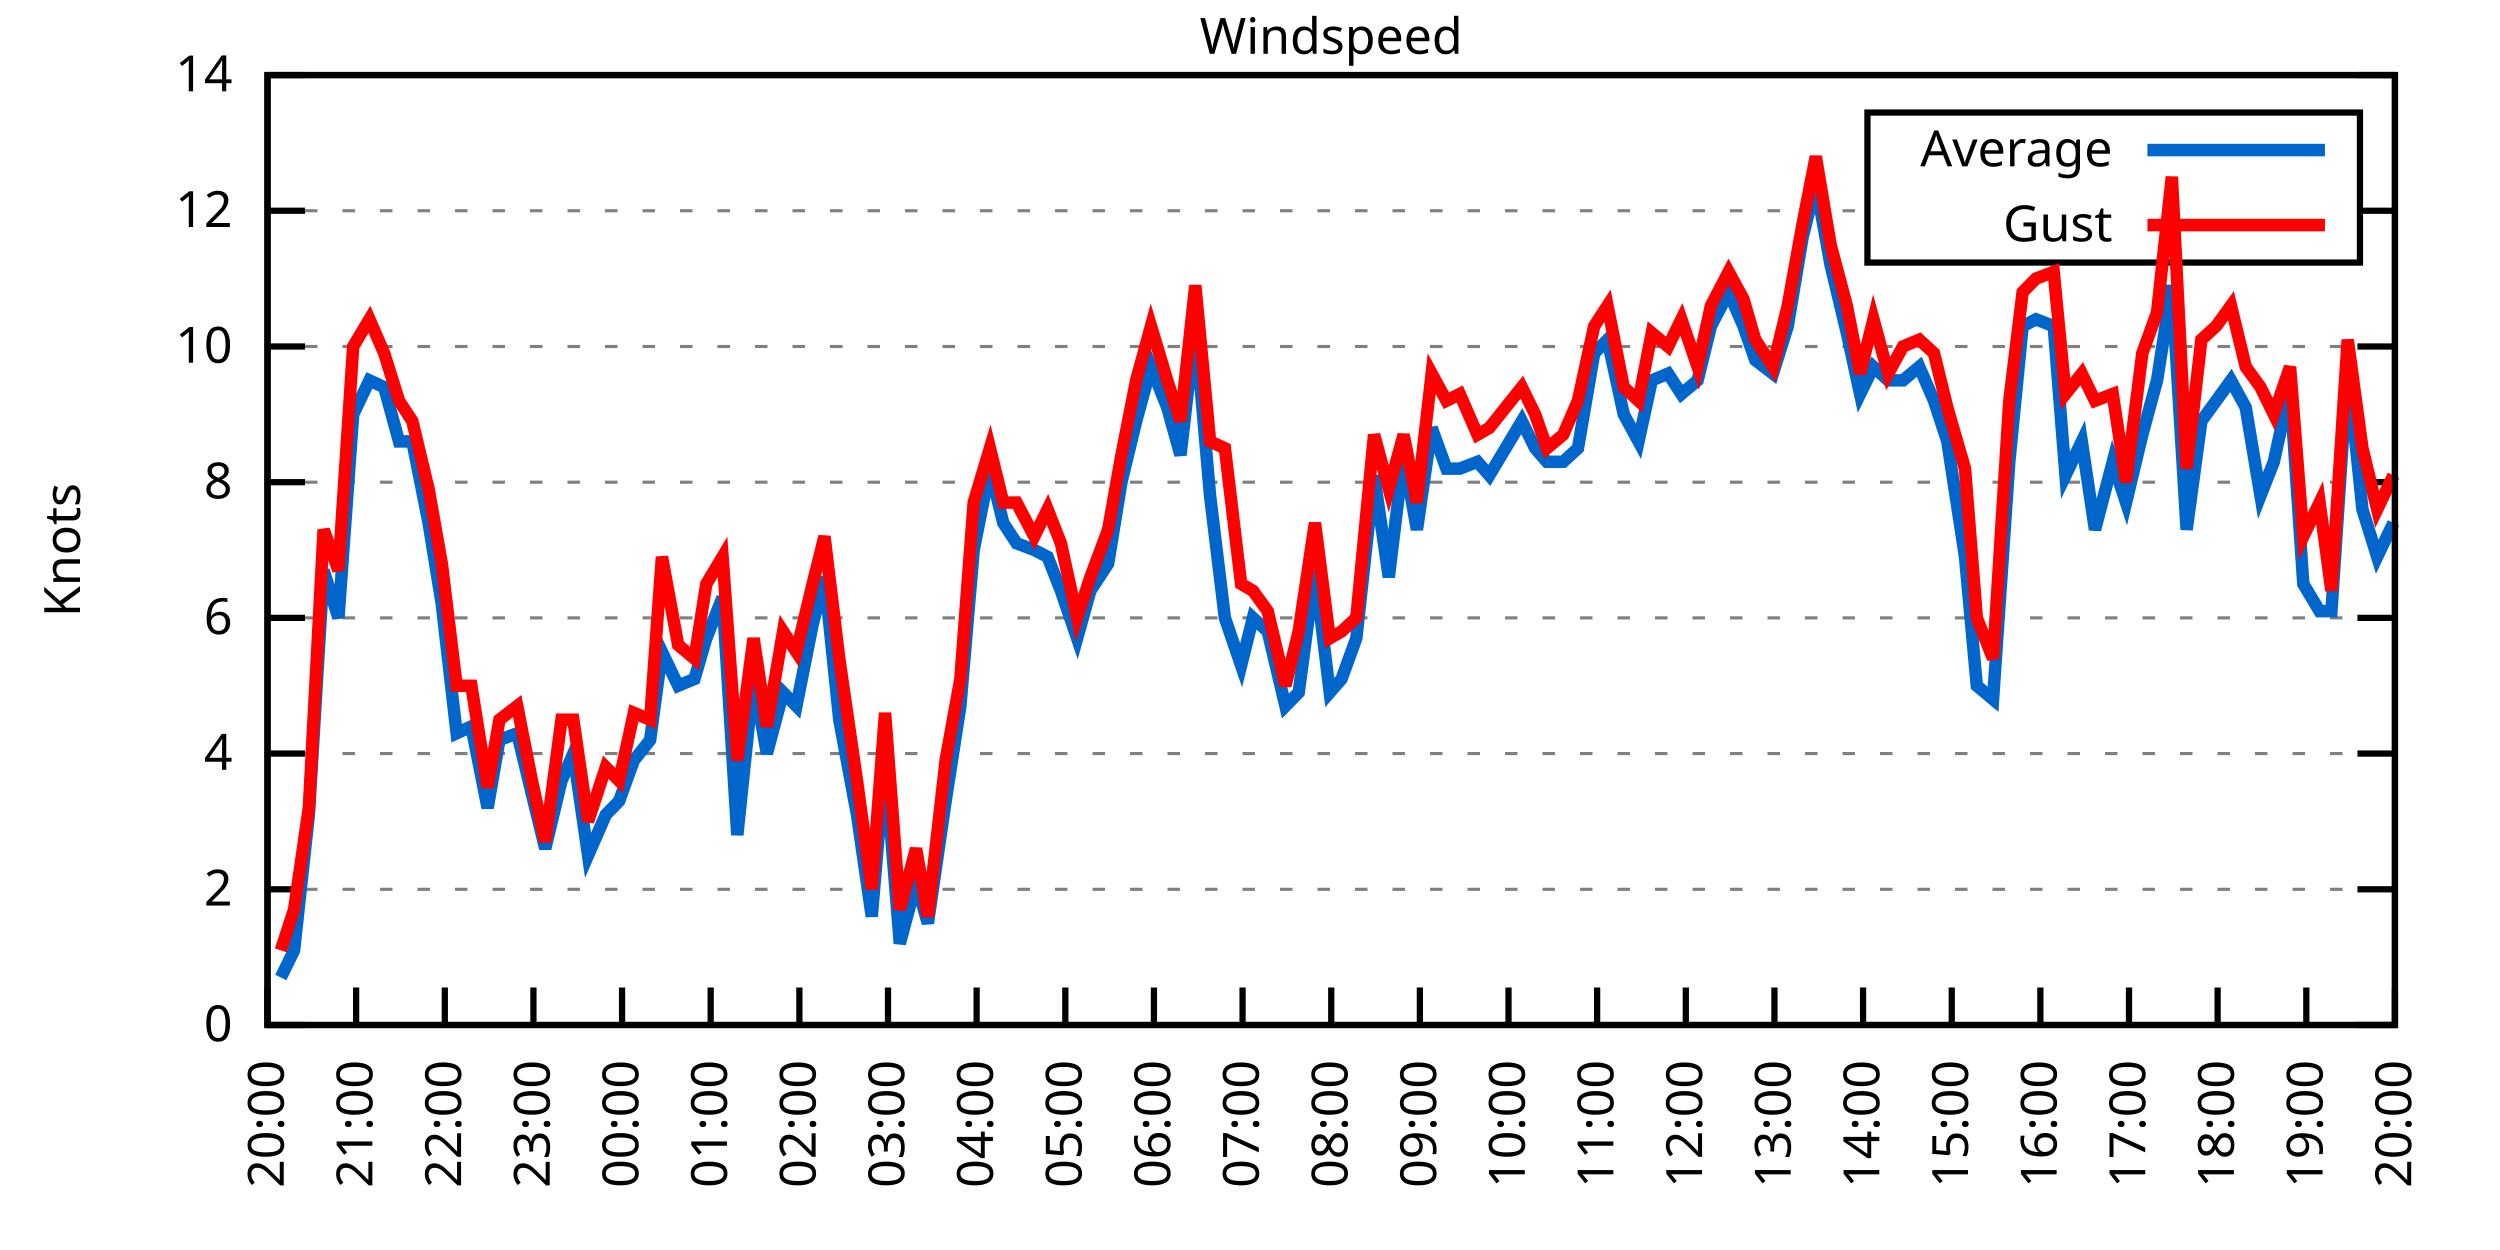
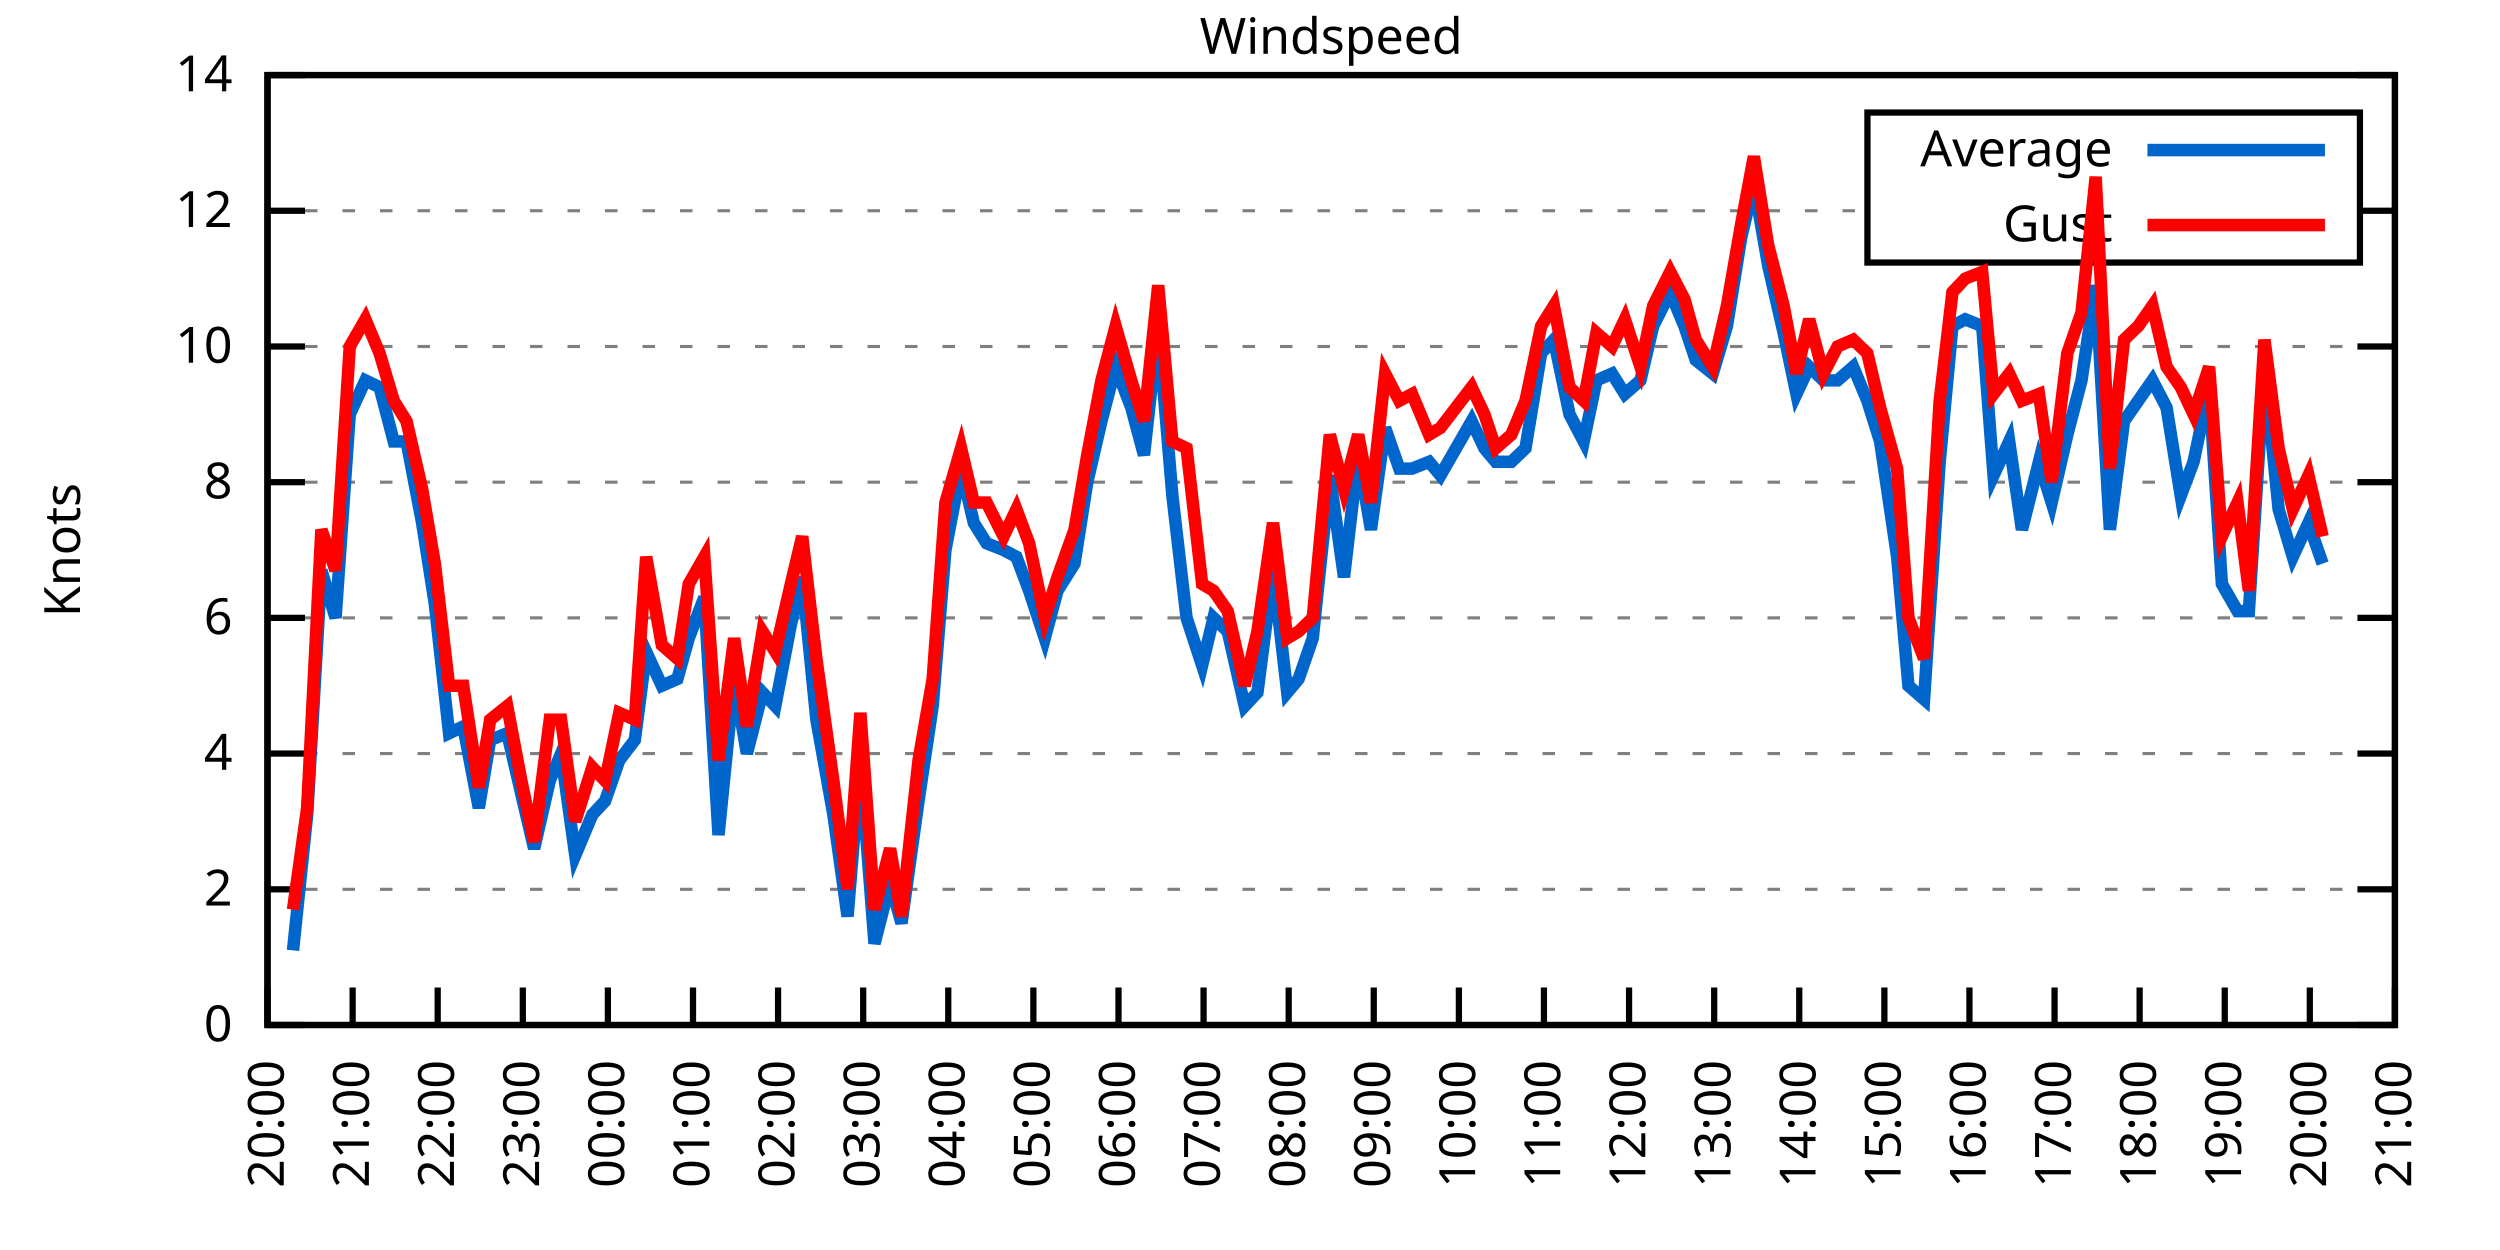
<svg xmlns="http://www.w3.org/2000/svg" xmlns:xlink="http://www.w3.org/1999/xlink" width="400" height="200" viewBox="0 0 400 200">
  <g id="gnuplot_canvas">
    <rect x="0" y="0" width="400" height="200" fill="none" />
    <defs>
      <circle id="gpDot" r="0.5" stroke-width="0.5" stroke="currentColor" />
      <path id="gpPt0" stroke-width="0.333" stroke="currentColor" d="M-1,0 h2 M0,-1 v2" />
      <path id="gpPt1" stroke-width="0.333" stroke="currentColor" d="M-1,-1 L1,1 M1,-1 L-1,1" />
      <path id="gpPt2" stroke-width="0.333" stroke="currentColor" d="M-1,0 L1,0 M0,-1 L0,1 M-1,-1 L1,1 M-1,1 L1,-1" />
      <rect id="gpPt3" stroke-width="0.333" stroke="currentColor" x="-1" y="-1" width="2" height="2" />
      <rect id="gpPt4" stroke-width="0.333" stroke="currentColor" fill="currentColor" x="-1" y="-1" width="2" height="2" />
      <circle id="gpPt5" stroke-width="0.333" stroke="currentColor" cx="0" cy="0" r="1" />
      <use xlink:href="#gpPt5" id="gpPt6" fill="currentColor" stroke="none" />
      <path id="gpPt7" stroke-width="0.333" stroke="currentColor" d="M0,-1.33 L-1.33,0.67 L1.33,0.67 z" />
      <use xlink:href="#gpPt7" id="gpPt8" fill="currentColor" stroke="none" />
      <use xlink:href="#gpPt7" id="gpPt9" stroke="currentColor" transform="rotate(180)" />
      <use xlink:href="#gpPt9" id="gpPt10" fill="currentColor" stroke="none" />
      <use xlink:href="#gpPt3" id="gpPt11" stroke="currentColor" transform="rotate(45)" />
      <use xlink:href="#gpPt11" id="gpPt12" fill="currentColor" stroke="none" />
      <path id="gpPt13" stroke-width="0.333" stroke="currentColor" d="M0,1.330 L1.265,0.411 L0.782,-1.067 L-0.782,-1.076 L-1.265,0.411 z" />
      <use xlink:href="#gpPt13" id="gpPt14" fill="currentColor" stroke="none" />
      <filter id="textbox" filterUnits="objectBoundingBox" x="0" y="0" height="1" width="1">
        <feFlood flood-color="white" flood-opacity="1" result="bgnd" />
        <feComposite in="SourceGraphic" in2="bgnd" operator="atop" />
      </filter>
      <filter id="greybox" filterUnits="objectBoundingBox" x="0" y="0" height="1" width="1">
        <feFlood flood-color="lightgrey" flood-opacity="1" result="grey" />
        <feComposite in="SourceGraphic" in2="grey" operator="atop" />
      </filter>
    </defs>
    <g fill="none" color="white" stroke="currentColor" stroke-width="1.00" stroke-linecap="butt" stroke-linejoin="miter">
</g>
    <g fill="none" color="black" stroke="currentColor" stroke-width="1.00" stroke-linecap="butt" stroke-linejoin="miter">
      <g stroke="none" shape-rendering="crispEdges">
        <polygon fill="rgb(255, 255, 255)" points="42.80,164.00 383.18,164.00 383.18,12.02 42.80,12.02 " />
      </g>
    </g>
    <g fill="none" color="black" stroke="currentColor" stroke-width="1.00" stroke-linecap="butt" stroke-linejoin="miter">
</g>
    <g fill="none" color="black" stroke="black" stroke-width="0.50" stroke-linecap="butt" stroke-linejoin="miter">
</g>
    <g fill="none" color="gray" stroke="currentColor" stroke-width="0.50" stroke-linecap="butt" stroke-linejoin="miter">
      <path stroke="gray" stroke-dasharray="2,4" class="gridline" d="M42.80,164.00 L383.19,164.00  " />
    </g>
    <g fill="none" color="gray" stroke="gray" stroke-width="1.00" stroke-linecap="butt" stroke-linejoin="miter">
</g>
    <g fill="none" color="black" stroke="currentColor" stroke-width="1.00" stroke-linecap="butt" stroke-linejoin="miter">
      <path stroke="black" d="M42.80,164.00 L48.80,164.00 M383.19,164.00 L377.19,164.00  " />
      <g transform="translate(37.20,166.60)" stroke="none" fill="black" font-family="Sans" font-size="8.00" text-anchor="end">
        <text>
          <tspan font-family="Sans"> 0</tspan>
        </text>
      </g>
    </g>
    <g fill="none" color="black" stroke="currentColor" stroke-width="1.00" stroke-linecap="butt" stroke-linejoin="miter">
</g>
    <g fill="none" color="black" stroke="black" stroke-width="0.50" stroke-linecap="butt" stroke-linejoin="miter">
</g>
    <g fill="none" color="gray" stroke="currentColor" stroke-width="0.50" stroke-linecap="butt" stroke-linejoin="miter">
      <path stroke="gray" stroke-dasharray="2,4" class="gridline" d="M42.80,142.29 L383.19,142.29  " />
    </g>
    <g fill="none" color="gray" stroke="gray" stroke-width="1.00" stroke-linecap="butt" stroke-linejoin="miter">
</g>
    <g fill="none" color="black" stroke="currentColor" stroke-width="1.00" stroke-linecap="butt" stroke-linejoin="miter">
      <path stroke="black" d="M42.80,142.29 L48.80,142.29 M383.19,142.29 L377.19,142.29  " />
      <g transform="translate(37.20,144.89)" stroke="none" fill="black" font-family="Sans" font-size="8.00" text-anchor="end">
        <text>
          <tspan font-family="Sans"> 2</tspan>
        </text>
      </g>
    </g>
    <g fill="none" color="black" stroke="currentColor" stroke-width="1.00" stroke-linecap="butt" stroke-linejoin="miter">
</g>
    <g fill="none" color="black" stroke="black" stroke-width="0.50" stroke-linecap="butt" stroke-linejoin="miter">
</g>
    <g fill="none" color="gray" stroke="currentColor" stroke-width="0.50" stroke-linecap="butt" stroke-linejoin="miter">
      <path stroke="gray" stroke-dasharray="2,4" class="gridline" d="M42.80,120.57 L383.19,120.57  " />
    </g>
    <g fill="none" color="gray" stroke="gray" stroke-width="1.00" stroke-linecap="butt" stroke-linejoin="miter">
</g>
    <g fill="none" color="black" stroke="currentColor" stroke-width="1.00" stroke-linecap="butt" stroke-linejoin="miter">
      <path stroke="black" d="M42.80,120.57 L48.80,120.57 M383.19,120.57 L377.19,120.57  " />
      <g transform="translate(37.20,123.17)" stroke="none" fill="black" font-family="Sans" font-size="8.00" text-anchor="end">
        <text>
          <tspan font-family="Sans"> 4</tspan>
        </text>
      </g>
    </g>
    <g fill="none" color="black" stroke="currentColor" stroke-width="1.00" stroke-linecap="butt" stroke-linejoin="miter">
</g>
    <g fill="none" color="black" stroke="black" stroke-width="0.50" stroke-linecap="butt" stroke-linejoin="miter">
</g>
    <g fill="none" color="gray" stroke="currentColor" stroke-width="0.50" stroke-linecap="butt" stroke-linejoin="miter">
      <path stroke="gray" stroke-dasharray="2,4" class="gridline" d="M42.80,98.86 L383.19,98.86  " />
    </g>
    <g fill="none" color="gray" stroke="gray" stroke-width="1.00" stroke-linecap="butt" stroke-linejoin="miter">
</g>
    <g fill="none" color="black" stroke="currentColor" stroke-width="1.00" stroke-linecap="butt" stroke-linejoin="miter">
      <path stroke="black" d="M42.80,98.86 L48.80,98.86 M383.19,98.86 L377.19,98.86  " />
      <g transform="translate(37.20,101.46)" stroke="none" fill="black" font-family="Sans" font-size="8.00" text-anchor="end">
        <text>
          <tspan font-family="Sans"> 6</tspan>
        </text>
      </g>
    </g>
    <g fill="none" color="black" stroke="currentColor" stroke-width="1.00" stroke-linecap="butt" stroke-linejoin="miter">
</g>
    <g fill="none" color="black" stroke="black" stroke-width="0.50" stroke-linecap="butt" stroke-linejoin="miter">
</g>
    <g fill="none" color="gray" stroke="currentColor" stroke-width="0.50" stroke-linecap="butt" stroke-linejoin="miter">
      <path stroke="gray" stroke-dasharray="2,4" class="gridline" d="M42.80,77.15 L383.19,77.15  " />
    </g>
    <g fill="none" color="gray" stroke="gray" stroke-width="1.00" stroke-linecap="butt" stroke-linejoin="miter">
</g>
    <g fill="none" color="black" stroke="currentColor" stroke-width="1.00" stroke-linecap="butt" stroke-linejoin="miter">
      <path stroke="black" d="M42.80,77.15 L48.80,77.15 M383.19,77.15 L377.19,77.15  " />
      <g transform="translate(37.20,79.75)" stroke="none" fill="black" font-family="Sans" font-size="8.00" text-anchor="end">
        <text>
          <tspan font-family="Sans"> 8</tspan>
        </text>
      </g>
    </g>
    <g fill="none" color="black" stroke="currentColor" stroke-width="1.00" stroke-linecap="butt" stroke-linejoin="miter">
</g>
    <g fill="none" color="black" stroke="black" stroke-width="0.50" stroke-linecap="butt" stroke-linejoin="miter">
</g>
    <g fill="none" color="gray" stroke="currentColor" stroke-width="0.50" stroke-linecap="butt" stroke-linejoin="miter">
      <path stroke="gray" stroke-dasharray="2,4" class="gridline" d="M42.80,55.44 L383.19,55.44  " />
    </g>
    <g fill="none" color="gray" stroke="gray" stroke-width="1.00" stroke-linecap="butt" stroke-linejoin="miter">
</g>
    <g fill="none" color="black" stroke="currentColor" stroke-width="1.00" stroke-linecap="butt" stroke-linejoin="miter">
      <path stroke="black" d="M42.80,55.44 L48.80,55.44 M383.19,55.44 L377.19,55.44  " />
      <g transform="translate(37.20,58.04)" stroke="none" fill="black" font-family="Sans" font-size="8.00" text-anchor="end">
        <text>
          <tspan font-family="Sans"> 10</tspan>
        </text>
      </g>
    </g>
    <g fill="none" color="black" stroke="currentColor" stroke-width="1.00" stroke-linecap="butt" stroke-linejoin="miter">
</g>
    <g fill="none" color="black" stroke="black" stroke-width="0.50" stroke-linecap="butt" stroke-linejoin="miter">
</g>
    <g fill="none" color="gray" stroke="currentColor" stroke-width="0.50" stroke-linecap="butt" stroke-linejoin="miter">
      <path stroke="gray" stroke-dasharray="2,4" class="gridline" d="M42.80,33.72 L298.79,33.72 M377.59,33.72 L383.19,33.72  " />
    </g>
    <g fill="none" color="gray" stroke="gray" stroke-width="1.00" stroke-linecap="butt" stroke-linejoin="miter">
</g>
    <g fill="none" color="black" stroke="currentColor" stroke-width="1.00" stroke-linecap="butt" stroke-linejoin="miter">
      <path stroke="black" d="M42.80,33.72 L48.80,33.72 M383.19,33.72 L377.19,33.72  " />
      <g transform="translate(37.20,36.32)" stroke="none" fill="black" font-family="Sans" font-size="8.00" text-anchor="end">
        <text>
          <tspan font-family="Sans"> 12</tspan>
        </text>
      </g>
    </g>
    <g fill="none" color="black" stroke="currentColor" stroke-width="1.00" stroke-linecap="butt" stroke-linejoin="miter">
</g>
    <g fill="none" color="black" stroke="black" stroke-width="0.50" stroke-linecap="butt" stroke-linejoin="miter">
</g>
    <g fill="none" color="gray" stroke="currentColor" stroke-width="0.50" stroke-linecap="butt" stroke-linejoin="miter">
      <path stroke="gray" stroke-dasharray="2,4" class="gridline" d="M42.80,12.01 L383.19,12.01  " />
    </g>
    <g fill="none" color="gray" stroke="gray" stroke-width="1.00" stroke-linecap="butt" stroke-linejoin="miter">
</g>
    <g fill="none" color="black" stroke="currentColor" stroke-width="1.00" stroke-linecap="butt" stroke-linejoin="miter">
      <path stroke="black" d="M42.80,12.01 L48.80,12.01 M383.19,12.01 L377.19,12.01  " />
      <g transform="translate(37.20,14.61)" stroke="none" fill="black" font-family="Sans" font-size="8.00" text-anchor="end">
        <text>
          <tspan font-family="Sans"> 14</tspan>
        </text>
      </g>
    </g>
    <g fill="none" color="black" stroke="currentColor" stroke-width="1.00" stroke-linecap="butt" stroke-linejoin="miter">
      <path stroke="black" d="M42.80,164.00 L42.80,158.00  " />
      <g transform="translate(45.40,169.60) rotate(270.00)" stroke="none" fill="black" font-family="Sans" font-size="8.00" text-anchor="end">
        <text>
          <tspan font-family="Sans">20:00</tspan>
        </text>
      </g>
    </g>
    <g fill="none" color="black" stroke="currentColor" stroke-width="1.00" stroke-linecap="butt" stroke-linejoin="miter">
-       <path stroke="black" d="M56.98,164.00 L56.98,158.00  " />
-       <g transform="translate(59.58,169.60) rotate(270.00)" stroke="none" fill="black" font-family="Sans" font-size="8.00" text-anchor="end">
+       <path stroke="black" d="M56.42,164.00 L56.42,158.00  " />
+       <g transform="translate(59.02,169.60) rotate(270.00)" stroke="none" fill="black" font-family="Sans" font-size="8.00" text-anchor="end">
        <text>
          <tspan font-family="Sans">21:00</tspan>
        </text>
      </g>
    </g>
    <g fill="none" color="black" stroke="currentColor" stroke-width="1.00" stroke-linecap="butt" stroke-linejoin="miter">
-       <path stroke="black" d="M71.17,164.00 L71.17,158.00  " />
-       <g transform="translate(73.77,169.60) rotate(270.00)" stroke="none" fill="black" font-family="Sans" font-size="8.00" text-anchor="end">
+       <path stroke="black" d="M70.03,164.00 L70.03,158.00  " />
+       <g transform="translate(72.63,169.60) rotate(270.00)" stroke="none" fill="black" font-family="Sans" font-size="8.00" text-anchor="end">
        <text>
          <tspan font-family="Sans">22:00</tspan>
        </text>
      </g>
    </g>
    <g fill="none" color="black" stroke="currentColor" stroke-width="1.00" stroke-linecap="butt" stroke-linejoin="miter">
-       <path stroke="black" d="M85.35,164.00 L85.35,158.00  " />
-       <g transform="translate(87.95,169.60) rotate(270.00)" stroke="none" fill="black" font-family="Sans" font-size="8.00" text-anchor="end">
+       <path stroke="black" d="M83.65,164.00 L83.65,158.00  " />
+       <g transform="translate(86.25,169.60) rotate(270.00)" stroke="none" fill="black" font-family="Sans" font-size="8.00" text-anchor="end">
        <text>
          <tspan font-family="Sans">23:00</tspan>
        </text>
      </g>
    </g>
    <g fill="none" color="black" stroke="currentColor" stroke-width="1.00" stroke-linecap="butt" stroke-linejoin="miter">
-       <path stroke="black" d="M99.53,164.00 L99.53,158.00  " />
-       <g transform="translate(102.13,169.60) rotate(270.00)" stroke="none" fill="black" font-family="Sans" font-size="8.00" text-anchor="end">
+       <path stroke="black" d="M97.26,164.00 L97.26,158.00  " />
+       <g transform="translate(99.86,169.60) rotate(270.00)" stroke="none" fill="black" font-family="Sans" font-size="8.00" text-anchor="end">
        <text>
          <tspan font-family="Sans">00:00</tspan>
        </text>
      </g>
    </g>
    <g fill="none" color="black" stroke="currentColor" stroke-width="1.00" stroke-linecap="butt" stroke-linejoin="miter">
-       <path stroke="black" d="M113.71,164.00 L113.71,158.00  " />
-       <g transform="translate(116.31,169.60) rotate(270.00)" stroke="none" fill="black" font-family="Sans" font-size="8.00" text-anchor="end">
+       <path stroke="black" d="M110.88,164.00 L110.88,158.00  " />
+       <g transform="translate(113.48,169.60) rotate(270.00)" stroke="none" fill="black" font-family="Sans" font-size="8.00" text-anchor="end">
        <text>
          <tspan font-family="Sans">01:00</tspan>
        </text>
      </g>
    </g>
    <g fill="none" color="black" stroke="currentColor" stroke-width="1.00" stroke-linecap="butt" stroke-linejoin="miter">
-       <path stroke="black" d="M127.90,164.00 L127.90,158.00  " />
-       <g transform="translate(130.50,169.60) rotate(270.00)" stroke="none" fill="black" font-family="Sans" font-size="8.00" text-anchor="end">
+       <path stroke="black" d="M124.49,164.00 L124.49,158.00  " />
+       <g transform="translate(127.09,169.60) rotate(270.00)" stroke="none" fill="black" font-family="Sans" font-size="8.00" text-anchor="end">
        <text>
          <tspan font-family="Sans">02:00</tspan>
        </text>
      </g>
    </g>
    <g fill="none" color="black" stroke="currentColor" stroke-width="1.00" stroke-linecap="butt" stroke-linejoin="miter">
-       <path stroke="black" d="M142.08,164.00 L142.08,158.00  " />
-       <g transform="translate(144.68,169.60) rotate(270.00)" stroke="none" fill="black" font-family="Sans" font-size="8.00" text-anchor="end">
+       <path stroke="black" d="M138.11,164.00 L138.11,158.00  " />
+       <g transform="translate(140.71,169.60) rotate(270.00)" stroke="none" fill="black" font-family="Sans" font-size="8.00" text-anchor="end">
        <text>
          <tspan font-family="Sans">03:00</tspan>
        </text>
      </g>
    </g>
    <g fill="none" color="black" stroke="currentColor" stroke-width="1.00" stroke-linecap="butt" stroke-linejoin="miter">
-       <path stroke="black" d="M156.26,164.00 L156.26,158.00  " />
-       <g transform="translate(158.86,169.60) rotate(270.00)" stroke="none" fill="black" font-family="Sans" font-size="8.00" text-anchor="end">
+       <path stroke="black" d="M151.72,164.00 L151.72,158.00  " />
+       <g transform="translate(154.32,169.60) rotate(270.00)" stroke="none" fill="black" font-family="Sans" font-size="8.00" text-anchor="end">
        <text>
          <tspan font-family="Sans">04:00</tspan>
        </text>
      </g>
    </g>
    <g fill="none" color="black" stroke="currentColor" stroke-width="1.00" stroke-linecap="butt" stroke-linejoin="miter">
-       <path stroke="black" d="M170.45,164.00 L170.45,158.00  " />
-       <g transform="translate(173.05,169.60) rotate(270.00)" stroke="none" fill="black" font-family="Sans" font-size="8.00" text-anchor="end">
+       <path stroke="black" d="M165.34,164.00 L165.34,158.00  " />
+       <g transform="translate(167.94,169.60) rotate(270.00)" stroke="none" fill="black" font-family="Sans" font-size="8.00" text-anchor="end">
        <text>
          <tspan font-family="Sans">05:00</tspan>
        </text>
      </g>
    </g>
    <g fill="none" color="black" stroke="currentColor" stroke-width="1.00" stroke-linecap="butt" stroke-linejoin="miter">
-       <path stroke="black" d="M184.63,164.00 L184.63,158.00  " />
-       <g transform="translate(187.23,169.60) rotate(270.00)" stroke="none" fill="black" font-family="Sans" font-size="8.00" text-anchor="end">
+       <path stroke="black" d="M178.96,164.00 L178.96,158.00  " />
+       <g transform="translate(181.56,169.60) rotate(270.00)" stroke="none" fill="black" font-family="Sans" font-size="8.00" text-anchor="end">
        <text>
          <tspan font-family="Sans">06:00</tspan>
        </text>
      </g>
    </g>
    <g fill="none" color="black" stroke="currentColor" stroke-width="1.00" stroke-linecap="butt" stroke-linejoin="miter">
-       <path stroke="black" d="M198.81,164.00 L198.81,158.00  " />
-       <g transform="translate(201.41,169.60) rotate(270.00)" stroke="none" fill="black" font-family="Sans" font-size="8.00" text-anchor="end">
+       <path stroke="black" d="M192.57,164.00 L192.57,158.00  " />
+       <g transform="translate(195.17,169.60) rotate(270.00)" stroke="none" fill="black" font-family="Sans" font-size="8.00" text-anchor="end">
        <text>
          <tspan font-family="Sans">07:00</tspan>
        </text>
      </g>
    </g>
    <g fill="none" color="black" stroke="currentColor" stroke-width="1.00" stroke-linecap="butt" stroke-linejoin="miter">
-       <path stroke="black" d="M213.00,164.00 L213.00,158.00  " />
-       <g transform="translate(215.60,169.60) rotate(270.00)" stroke="none" fill="black" font-family="Sans" font-size="8.00" text-anchor="end">
+       <path stroke="black" d="M206.19,164.00 L206.19,158.00  " />
+       <g transform="translate(208.79,169.60) rotate(270.00)" stroke="none" fill="black" font-family="Sans" font-size="8.00" text-anchor="end">
        <text>
          <tspan font-family="Sans">08:00</tspan>
        </text>
      </g>
    </g>
    <g fill="none" color="black" stroke="currentColor" stroke-width="1.00" stroke-linecap="butt" stroke-linejoin="miter">
-       <path stroke="black" d="M227.18,164.00 L227.18,158.00  " />
-       <g transform="translate(229.78,169.60) rotate(270.00)" stroke="none" fill="black" font-family="Sans" font-size="8.00" text-anchor="end">
+       <path stroke="black" d="M219.80,164.00 L219.80,158.00  " />
+       <g transform="translate(222.40,169.60) rotate(270.00)" stroke="none" fill="black" font-family="Sans" font-size="8.00" text-anchor="end">
        <text>
          <tspan font-family="Sans">09:00</tspan>
        </text>
      </g>
    </g>
    <g fill="none" color="black" stroke="currentColor" stroke-width="1.00" stroke-linecap="butt" stroke-linejoin="miter">
-       <path stroke="black" d="M241.36,164.00 L241.36,158.00  " />
-       <g transform="translate(243.96,169.60) rotate(270.00)" stroke="none" fill="black" font-family="Sans" font-size="8.00" text-anchor="end">
+       <path stroke="black" d="M233.42,164.00 L233.42,158.00  " />
+       <g transform="translate(236.02,169.60) rotate(270.00)" stroke="none" fill="black" font-family="Sans" font-size="8.00" text-anchor="end">
        <text>
          <tspan font-family="Sans">10:00</tspan>
        </text>
      </g>
    </g>
    <g fill="none" color="black" stroke="currentColor" stroke-width="1.00" stroke-linecap="butt" stroke-linejoin="miter">
-       <path stroke="black" d="M255.54,164.00 L255.54,158.00  " />
-       <g transform="translate(258.14,169.60) rotate(270.00)" stroke="none" fill="black" font-family="Sans" font-size="8.00" text-anchor="end">
+       <path stroke="black" d="M247.03,164.00 L247.03,158.00  " />
+       <g transform="translate(249.63,169.60) rotate(270.00)" stroke="none" fill="black" font-family="Sans" font-size="8.00" text-anchor="end">
        <text>
          <tspan font-family="Sans">11:00</tspan>
        </text>
      </g>
    </g>
    <g fill="none" color="black" stroke="currentColor" stroke-width="1.00" stroke-linecap="butt" stroke-linejoin="miter">
-       <path stroke="black" d="M269.73,164.00 L269.73,158.00  " />
-       <g transform="translate(272.33,169.60) rotate(270.00)" stroke="none" fill="black" font-family="Sans" font-size="8.00" text-anchor="end">
+       <path stroke="black" d="M260.65,164.00 L260.65,158.00  " />
+       <g transform="translate(263.25,169.60) rotate(270.00)" stroke="none" fill="black" font-family="Sans" font-size="8.00" text-anchor="end">
        <text>
          <tspan font-family="Sans">12:00</tspan>
        </text>
      </g>
    </g>
    <g fill="none" color="black" stroke="currentColor" stroke-width="1.00" stroke-linecap="butt" stroke-linejoin="miter">
-       <path stroke="black" d="M283.91,164.00 L283.91,158.00  " />
-       <g transform="translate(286.51,169.60) rotate(270.00)" stroke="none" fill="black" font-family="Sans" font-size="8.00" text-anchor="end">
+       <path stroke="black" d="M274.27,164.00 L274.27,158.00  " />
+       <g transform="translate(276.87,169.60) rotate(270.00)" stroke="none" fill="black" font-family="Sans" font-size="8.00" text-anchor="end">
        <text>
          <tspan font-family="Sans">13:00</tspan>
        </text>
      </g>
    </g>
    <g fill="none" color="black" stroke="currentColor" stroke-width="1.00" stroke-linecap="butt" stroke-linejoin="miter">
-       <path stroke="black" d="M298.09,164.00 L298.09,158.00  " />
-       <g transform="translate(300.69,169.60) rotate(270.00)" stroke="none" fill="black" font-family="Sans" font-size="8.00" text-anchor="end">
+       <path stroke="black" d="M287.88,164.00 L287.88,158.00  " />
+       <g transform="translate(290.48,169.60) rotate(270.00)" stroke="none" fill="black" font-family="Sans" font-size="8.00" text-anchor="end">
        <text>
          <tspan font-family="Sans">14:00</tspan>
        </text>
      </g>
    </g>
    <g fill="none" color="black" stroke="currentColor" stroke-width="1.00" stroke-linecap="butt" stroke-linejoin="miter">
-       <path stroke="black" d="M312.28,164.00 L312.28,158.00  " />
-       <g transform="translate(314.88,169.60) rotate(270.00)" stroke="none" fill="black" font-family="Sans" font-size="8.00" text-anchor="end">
+       <path stroke="black" d="M301.50,164.00 L301.50,158.00  " />
+       <g transform="translate(304.10,169.60) rotate(270.00)" stroke="none" fill="black" font-family="Sans" font-size="8.00" text-anchor="end">
        <text>
          <tspan font-family="Sans">15:00</tspan>
        </text>
      </g>
    </g>
    <g fill="none" color="black" stroke="currentColor" stroke-width="1.00" stroke-linecap="butt" stroke-linejoin="miter">
-       <path stroke="black" d="M326.46,164.00 L326.46,158.00  " />
-       <g transform="translate(329.06,169.60) rotate(270.00)" stroke="none" fill="black" font-family="Sans" font-size="8.00" text-anchor="end">
+       <path stroke="black" d="M315.11,164.00 L315.11,158.00  " />
+       <g transform="translate(317.71,169.60) rotate(270.00)" stroke="none" fill="black" font-family="Sans" font-size="8.00" text-anchor="end">
        <text>
          <tspan font-family="Sans">16:00</tspan>
        </text>
      </g>
    </g>
    <g fill="none" color="black" stroke="currentColor" stroke-width="1.00" stroke-linecap="butt" stroke-linejoin="miter">
-       <path stroke="black" d="M340.64,164.00 L340.64,158.00  " />
-       <g transform="translate(343.24,169.60) rotate(270.00)" stroke="none" fill="black" font-family="Sans" font-size="8.00" text-anchor="end">
+       <path stroke="black" d="M328.73,164.00 L328.73,158.00  " />
+       <g transform="translate(331.33,169.60) rotate(270.00)" stroke="none" fill="black" font-family="Sans" font-size="8.00" text-anchor="end">
        <text>
          <tspan font-family="Sans">17:00</tspan>
        </text>
      </g>
    </g>
    <g fill="none" color="black" stroke="currentColor" stroke-width="1.00" stroke-linecap="butt" stroke-linejoin="miter">
-       <path stroke="black" d="M354.82,164.00 L354.82,158.00  " />
-       <g transform="translate(357.42,169.60) rotate(270.00)" stroke="none" fill="black" font-family="Sans" font-size="8.00" text-anchor="end">
+       <path stroke="black" d="M342.34,164.00 L342.34,158.00  " />
+       <g transform="translate(344.94,169.60) rotate(270.00)" stroke="none" fill="black" font-family="Sans" font-size="8.00" text-anchor="end">
        <text>
          <tspan font-family="Sans">18:00</tspan>
        </text>
      </g>
    </g>
    <g fill="none" color="black" stroke="currentColor" stroke-width="1.00" stroke-linecap="butt" stroke-linejoin="miter">
-       <path stroke="black" d="M369.01,164.00 L369.01,158.00  " />
-       <g transform="translate(371.61,169.60) rotate(270.00)" stroke="none" fill="black" font-family="Sans" font-size="8.00" text-anchor="end">
+       <path stroke="black" d="M355.96,164.00 L355.96,158.00  " />
+       <g transform="translate(358.56,169.60) rotate(270.00)" stroke="none" fill="black" font-family="Sans" font-size="8.00" text-anchor="end">
        <text>
          <tspan font-family="Sans">19:00</tspan>
+         </text>
+       </g>
+     </g>
+     <g fill="none" color="black" stroke="currentColor" stroke-width="1.00" stroke-linecap="butt" stroke-linejoin="miter">
+       <path stroke="black" d="M369.57,164.00 L369.57,158.00  " />
+       <g transform="translate(372.17,169.60) rotate(270.00)" stroke="none" fill="black" font-family="Sans" font-size="8.00" text-anchor="end">
+         <text>
+           <tspan font-family="Sans">20:00</tspan>
        </text>
      </g>
    </g>
    <g fill="none" color="black" stroke="currentColor" stroke-width="1.00" stroke-linecap="butt" stroke-linejoin="miter">
      <path stroke="black" d="M383.19,164.00 L383.19,158.00  " />
      <g transform="translate(385.79,169.60) rotate(270.00)" stroke="none" fill="black" font-family="Sans" font-size="8.00" text-anchor="end">
        <text>
-           <tspan font-family="Sans">20:00</tspan>
+           <tspan font-family="Sans">21:00</tspan>
        </text>
      </g>
    </g>
    <g fill="none" color="black" stroke="currentColor" stroke-width="1.00" stroke-linecap="butt" stroke-linejoin="miter">
</g>
    <g fill="none" color="black" stroke="currentColor" stroke-width="1.00" stroke-linecap="butt" stroke-linejoin="miter">
      <path stroke="black" d="M42.80,12.01 L42.80,164.00 L383.19,164.00 L383.19,12.01 L42.80,12.01 Z  " />
    </g>
    <g fill="none" color="black" stroke="currentColor" stroke-width="1.00" stroke-linecap="butt" stroke-linejoin="miter">
</g>
    <g fill="none" color="black" stroke="currentColor" stroke-width="1.00" stroke-linecap="butt" stroke-linejoin="miter">
      <path stroke="black" d="M298.79,42.01 L298.79,18.01 L377.59,18.01 L377.59,42.01 L298.79,42.01 Z  " />
    </g>
    <g id="Windspeed_plot_1">
      <g fill="none" color="white" stroke="black" stroke-width="2.00" stroke-linecap="butt" stroke-linejoin="miter">
</g>
      <g fill="none" color="black" stroke="currentColor" stroke-width="2.00" stroke-linecap="butt" stroke-linejoin="miter">
        <g transform="translate(337.99,26.61)" stroke="none" fill="black" font-family="Sans" font-size="8.00" text-anchor="end">
          <text>
            <tspan font-family="Sans">Average</tspan>
          </text>
        </g>
      </g>
      <g fill="none" color="black" stroke="currentColor" stroke-width="2.00" stroke-linecap="butt" stroke-linejoin="miter">
-         <path stroke="rgb(  0, 102, 204)" d="M343.59,24.01 L371.99,24.01 M44.93,156.40 L47.05,152.06 L49.42,130.35 L51.78,91.26 L54.15,98.86 L56.51,66.29   L59.11,60.86 L61.47,61.95 L63.84,70.63 L65.97,70.63 L68.57,83.66 L70.69,96.69 L73.06,117.32 L75.42,116.23   L78.02,129.26 L79.91,118.40 L82.75,117.32 L85.11,127.09 L87.24,135.77 L89.84,124.92 L91.73,120.57 L94.09,136.86   L96.93,130.35 L99.06,128.17 L101.42,121.66 L104.02,118.40 L105.91,104.29 L108.51,109.72 L111.11,108.63 L113.01,102.12   L115.61,95.60 L117.97,133.60 L120.57,108.63 L122.70,120.57 L125.30,110.80 L127.42,112.97 L130.02,99.95 L131.92,92.35   L134.28,115.15 L137.12,130.35 L139.48,146.63 L141.61,121.66 L143.97,150.97 L146.57,141.20 L148.46,147.72 L151.30,128.17   L153.66,112.97 L155.79,88.00 L158.39,74.98 L160.52,83.66 L162.65,86.92 L165.48,88.00 L167.61,89.09 L169.74,94.52   L172.34,102.12 L174.46,94.52 L177.30,90.18 L179.43,77.15 L181.79,67.38 L184.16,58.69 L186.76,65.21 L188.88,72.81   L191.25,52.18 L193.61,79.32 L195.98,98.86 L198.58,106.46 L200.47,98.86 L202.83,101.03 L205.67,112.97 L207.79,110.80   L210.39,91.26 L212.76,110.80 L214.65,108.63 L217.01,102.12 L219.85,76.06 L222.21,92.35 L224.58,72.81 L226.71,84.75   L229.07,68.46 L231.43,74.98 L233.56,74.98 L236.40,73.89 L238.29,76.06 L243.49,67.38 L245.62,71.72 L247.51,73.89   L250.11,73.89 L252.47,71.72 L255.07,56.52 L257.20,54.35 L259.80,66.29 L262.16,70.63 L264.29,60.86 L266.89,59.78   L269.02,63.04 L271.62,60.86 L273.75,52.18 L276.58,46.75 L278.95,52.18 L280.84,57.61 L283.67,59.78 L286.04,52.18   L288.40,38.07 L290.53,29.38 L292.89,42.41 L295.49,53.26 L297.62,63.04 L299.75,58.69 L302.11,60.86 L304.47,60.86   L307.08,58.69 L309.44,64.12 L311.57,70.63 L314.40,89.09 L316.29,109.72 L318.89,111.89 L321.49,73.89 L323.62,52.18   L325.75,51.09 L328.59,52.18 L330.48,76.06 L333.08,70.63 L335.20,84.75 L338.04,73.89 L340.17,80.41 L342.77,69.55   L345.13,60.86 L347.50,45.66 L349.86,84.75 L352.22,67.38 L354.59,64.12 L356.95,60.86 L359.32,65.21 L361.68,79.32   L363.81,73.89 L366.41,61.95 L368.53,93.43 L371.13,97.78 L373.03,97.78 L375.63,58.69 L377.99,81.49 L380.35,89.09   L382.95,83.66  " />
+         <path stroke="rgb(  0, 102, 204)" d="M343.59,24.01 L371.99,24.01 M46.88,152.06 L49.15,130.35 L51.42,91.26 L53.69,98.86 L55.96,66.29 L58.46,60.86   L60.73,61.95 L63.00,70.63 L65.04,70.63 L67.54,83.66 L69.58,96.69 L71.85,117.32 L74.12,116.23 L76.61,129.26   L78.43,118.40 L81.15,117.32 L83.42,127.09 L85.46,135.77 L87.96,124.92 L89.77,120.57 L92.04,136.86 L94.77,130.35   L96.81,128.17 L99.08,121.66 L101.57,118.40 L103.39,104.29 L105.89,109.72 L108.38,108.63 L110.20,102.12 L112.69,95.60   L114.96,133.60 L117.46,108.63 L119.50,120.57 L122.00,110.80 L124.04,112.97 L126.54,99.95 L128.35,92.35 L130.62,115.15   L133.34,130.35 L135.61,146.63 L137.66,121.66 L139.92,150.97 L142.42,141.20 L144.24,147.72 L146.96,128.17 L149.23,112.97   L151.27,88.00 L153.77,74.98 L155.81,83.66 L157.85,86.92 L160.57,88.00 L162.62,89.09 L164.66,94.52 L167.16,102.12   L169.20,94.52 L171.92,90.18 L173.96,77.15 L176.23,67.38 L178.50,58.69 L181.00,65.21 L183.04,72.81 L185.31,52.18   L187.58,79.32 L189.85,98.86 L192.34,106.46 L194.16,98.86 L196.43,101.03 L199.15,112.97 L201.19,110.80 L203.69,91.26   L205.96,110.80 L207.78,108.63 L210.04,102.12 L212.77,76.06 L215.04,92.35 L217.31,72.81 L219.35,84.75 L221.62,68.46   L223.89,74.98 L225.93,74.98 L228.65,73.89 L230.47,76.06 L235.46,67.38 L237.50,71.72 L239.32,73.89 L241.81,73.89   L244.08,71.72 L246.58,56.52 L248.62,54.35 L251.12,66.29 L253.39,70.63 L255.43,60.86 L257.93,59.78 L259.97,63.04   L262.47,60.86 L264.51,52.18 L267.23,46.75 L269.50,52.18 L271.32,57.61 L274.04,59.78 L276.31,52.18 L278.58,38.07   L280.62,29.38 L282.89,42.41 L285.38,53.26 L287.43,63.04 L289.47,58.69 L291.74,60.86 L294.01,60.86 L296.50,58.69   L298.77,64.12 L300.82,70.63 L303.54,89.09 L305.35,109.72 L307.85,111.89 L310.35,73.89 L312.39,52.18 L314.43,51.09   L317.15,52.18 L318.97,76.06 L321.47,70.63 L323.51,84.75 L326.23,73.89 L328.27,80.41 L330.77,69.55 L333.04,60.86   L335.31,45.66 L337.58,84.75 L339.85,67.38 L342.12,64.12 L344.39,60.86 L346.65,65.21 L348.92,79.32 L350.97,73.89   L353.46,61.95 L355.50,93.43 L358.00,97.78 L359.82,97.78 L362.31,58.69 L364.58,81.49 L366.85,89.09 L369.35,83.66   L371.62,90.18  " />
      </g>
    </g>
    <g id="Windspeed_plot_2">
      <g fill="none" color="black" stroke="currentColor" stroke-width="2.00" stroke-linecap="butt" stroke-linejoin="miter">
        <g transform="translate(337.99,38.61)" stroke="none" fill="black" font-family="Sans" font-size="8.00" text-anchor="end">
          <text>
            <tspan font-family="Sans">Gust</tspan>
          </text>
        </g>
      </g>
      <g fill="none" color="black" stroke="currentColor" stroke-width="2.00" stroke-linecap="butt" stroke-linejoin="miter">
-         <path stroke="rgb(255,   0,   0)" d="M343.59,36.01 L371.99,36.01 M44.93,152.06 L47.05,145.54 L49.42,129.26 L51.78,84.75 L54.15,91.26 L56.51,55.44   L59.11,51.09 L61.47,56.52 L63.84,64.12 L65.97,67.38 L68.57,78.23 L70.69,90.18 L73.06,109.72 L75.42,109.72   L78.02,126.00 L79.91,115.15 L82.75,112.97 L85.11,124.92 L87.24,134.69 L89.84,115.15 L91.73,115.15 L94.09,131.43   L96.93,122.75 L99.06,124.92 L101.42,114.06 L104.02,115.15 L105.91,89.09 L108.51,103.20 L111.11,105.38 L113.01,93.43   L115.61,89.09 L117.97,121.66 L120.57,102.12 L122.70,116.23 L125.30,101.03 L127.42,104.29 L130.02,93.43 L131.92,85.83   L134.28,105.38 L137.12,124.92 L139.48,142.29 L141.61,114.06 L143.97,145.54 L146.57,135.77 L148.46,146.63 L151.30,121.66   L153.66,108.63 L155.79,80.41 L158.39,71.72 L160.52,80.41 L162.65,80.41 L165.48,85.83 L167.61,81.49 L169.74,86.92   L172.34,98.86 L174.46,92.35 L177.30,84.75 L179.43,72.81 L181.79,60.86 L184.16,52.18 L186.76,60.86 L188.88,67.38   L191.25,45.66 L193.61,70.63 L195.98,71.72 L198.58,93.43 L200.47,94.52 L202.83,97.78 L205.67,109.72 L207.79,101.03   L210.39,83.66 L212.76,102.12 L214.65,101.03 L217.01,98.86 L219.85,69.55 L222.21,78.23 L224.58,69.55 L226.71,80.41   L229.07,59.78 L231.43,64.12 L233.56,63.04 L236.40,69.55 L238.29,68.46 L243.49,61.95 L245.62,66.29 L247.51,71.72   L250.11,69.55 L252.47,64.12 L255.07,52.18 L257.20,48.92 L259.80,61.95 L262.16,64.12 L264.29,53.26 L266.89,55.44   L269.02,51.09 L271.62,58.69 L273.75,48.92 L276.58,43.49 L278.95,47.84 L280.84,54.35 L283.67,58.69 L286.04,48.92   L288.40,35.89 L290.53,25.04 L292.89,39.15 L295.49,48.92 L297.62,59.78 L299.75,51.09 L302.11,59.78 L304.47,55.44   L307.08,54.35 L309.44,56.52 L311.57,65.21 L314.40,74.98 L316.29,98.86 L318.89,105.38 L321.49,64.12 L323.62,46.75   L325.75,44.58 L328.59,43.49 L330.48,63.04 L333.08,59.78 L335.20,64.12 L338.04,63.04 L340.17,77.15 L342.77,56.52   L345.13,50.01 L347.50,28.29 L349.86,74.98 L352.22,54.35 L354.59,52.18 L356.95,48.92 L359.32,58.69 L361.68,61.95   L363.81,66.29 L366.41,58.69 L368.53,85.83 L371.13,80.41 L373.03,94.52 L375.63,54.35 L377.99,71.72 L380.35,81.49   L382.95,76.06  " />
+         <path stroke="rgb(255,   0,   0)" d="M343.59,36.01 L371.99,36.01 M46.88,145.54 L49.15,129.26 L51.42,84.75 L53.69,91.26 L55.96,55.44 L58.46,51.09   L60.73,56.52 L63.00,64.12 L65.04,67.38 L67.54,78.23 L69.58,90.18 L71.85,109.72 L74.12,109.72 L76.61,126.00   L78.43,115.15 L81.15,112.97 L83.42,124.92 L85.46,134.69 L87.96,115.15 L89.77,115.15 L92.04,131.43 L94.77,122.75   L96.81,124.92 L99.08,114.06 L101.57,115.15 L103.39,89.09 L105.89,103.20 L108.38,105.38 L110.20,93.43 L112.69,89.09   L114.96,121.66 L117.46,102.12 L119.50,116.23 L122.00,101.03 L124.04,104.29 L126.54,93.43 L128.35,85.83 L130.62,105.38   L133.34,124.92 L135.61,142.29 L137.66,114.06 L139.92,145.54 L142.42,135.77 L144.24,146.63 L146.96,121.66 L149.23,108.63   L151.27,80.41 L153.77,71.72 L155.81,80.41 L157.85,80.41 L160.57,85.83 L162.62,81.49 L164.66,86.92 L167.16,98.86   L169.20,92.35 L171.92,84.75 L173.96,72.81 L176.23,60.86 L178.50,52.18 L181.00,60.86 L183.04,67.38 L185.31,45.66   L187.58,70.63 L189.85,71.72 L192.34,93.43 L194.16,94.52 L196.43,97.78 L199.15,109.72 L201.19,101.03 L203.69,83.66   L205.96,102.12 L207.78,101.03 L210.04,98.86 L212.77,69.55 L215.04,78.23 L217.31,69.55 L219.35,80.41 L221.62,59.78   L223.89,64.12 L225.93,63.04 L228.65,69.55 L230.47,68.46 L235.46,61.95 L237.50,66.29 L239.32,71.72 L241.81,69.55   L244.08,64.12 L246.58,52.18 L248.62,48.92 L251.12,61.95 L253.39,64.12 L255.43,53.26 L257.93,55.44 L259.97,51.09   L262.47,58.69 L264.51,48.92 L267.23,43.49 L269.50,47.84 L271.32,54.35 L274.04,58.69 L276.31,48.92 L278.58,35.89   L280.62,25.04 L282.89,39.15 L285.38,48.92 L287.43,59.78 L289.47,51.09 L291.74,59.78 L294.01,55.44 L296.50,54.35   L298.77,56.52 L300.82,65.21 L303.54,74.98 L305.35,98.86 L307.85,105.38 L310.35,64.12 L312.39,46.75 L314.43,44.58   L317.15,43.49 L318.97,63.04 L321.47,59.78 L323.51,64.12 L326.23,63.04 L328.27,77.15 L330.77,56.52 L333.04,50.01   L335.31,28.29 L337.58,74.98 L339.85,54.35 L342.12,52.18 L344.39,48.92 L346.65,58.69 L348.92,61.95 L350.97,66.29   L353.46,58.69 L355.50,85.83 L358.00,80.41 L359.82,94.52 L362.31,54.35 L364.58,71.72 L366.85,81.49 L369.35,76.06   L371.62,85.83  " />
      </g>
    </g>
    <g fill="none" color="black" stroke="currentColor" stroke-width="2.00" stroke-linecap="butt" stroke-linejoin="miter">
</g>
    <g fill="none" color="black" stroke="black" stroke-width="1.00" stroke-linecap="butt" stroke-linejoin="miter">
</g>
    <g fill="none" color="black" stroke="currentColor" stroke-width="1.00" stroke-linecap="butt" stroke-linejoin="miter">
      <path stroke="black" d="M42.80,12.01 L42.80,164.00 L383.19,164.00 L383.19,12.01 L42.80,12.01 Z  " />
      <g transform="translate(12.80,88.01) rotate(270.00)" stroke="none" fill="black" font-family="Sans" font-size="8.00" text-anchor="middle">
        <text>
          <tspan font-family="Sans">Knots</tspan>
        </text>
      </g>
    </g>
    <g fill="none" color="black" stroke="currentColor" stroke-width="1.00" stroke-linecap="butt" stroke-linejoin="miter">
</g>
    <g fill="none" color="black" stroke="currentColor" stroke-width="1.00" stroke-linecap="butt" stroke-linejoin="miter">
      <g transform="translate(212.99,8.61)" stroke="none" fill="black" font-family="Sans" font-size="8.00" text-anchor="middle">
        <text>
          <tspan font-family="Sans">Windspeed</tspan>
        </text>
      </g>
    </g>
    <g fill="none" color="black" stroke="currentColor" stroke-width="1.00" stroke-linecap="butt" stroke-linejoin="miter">
</g>
  </g>
</svg>
